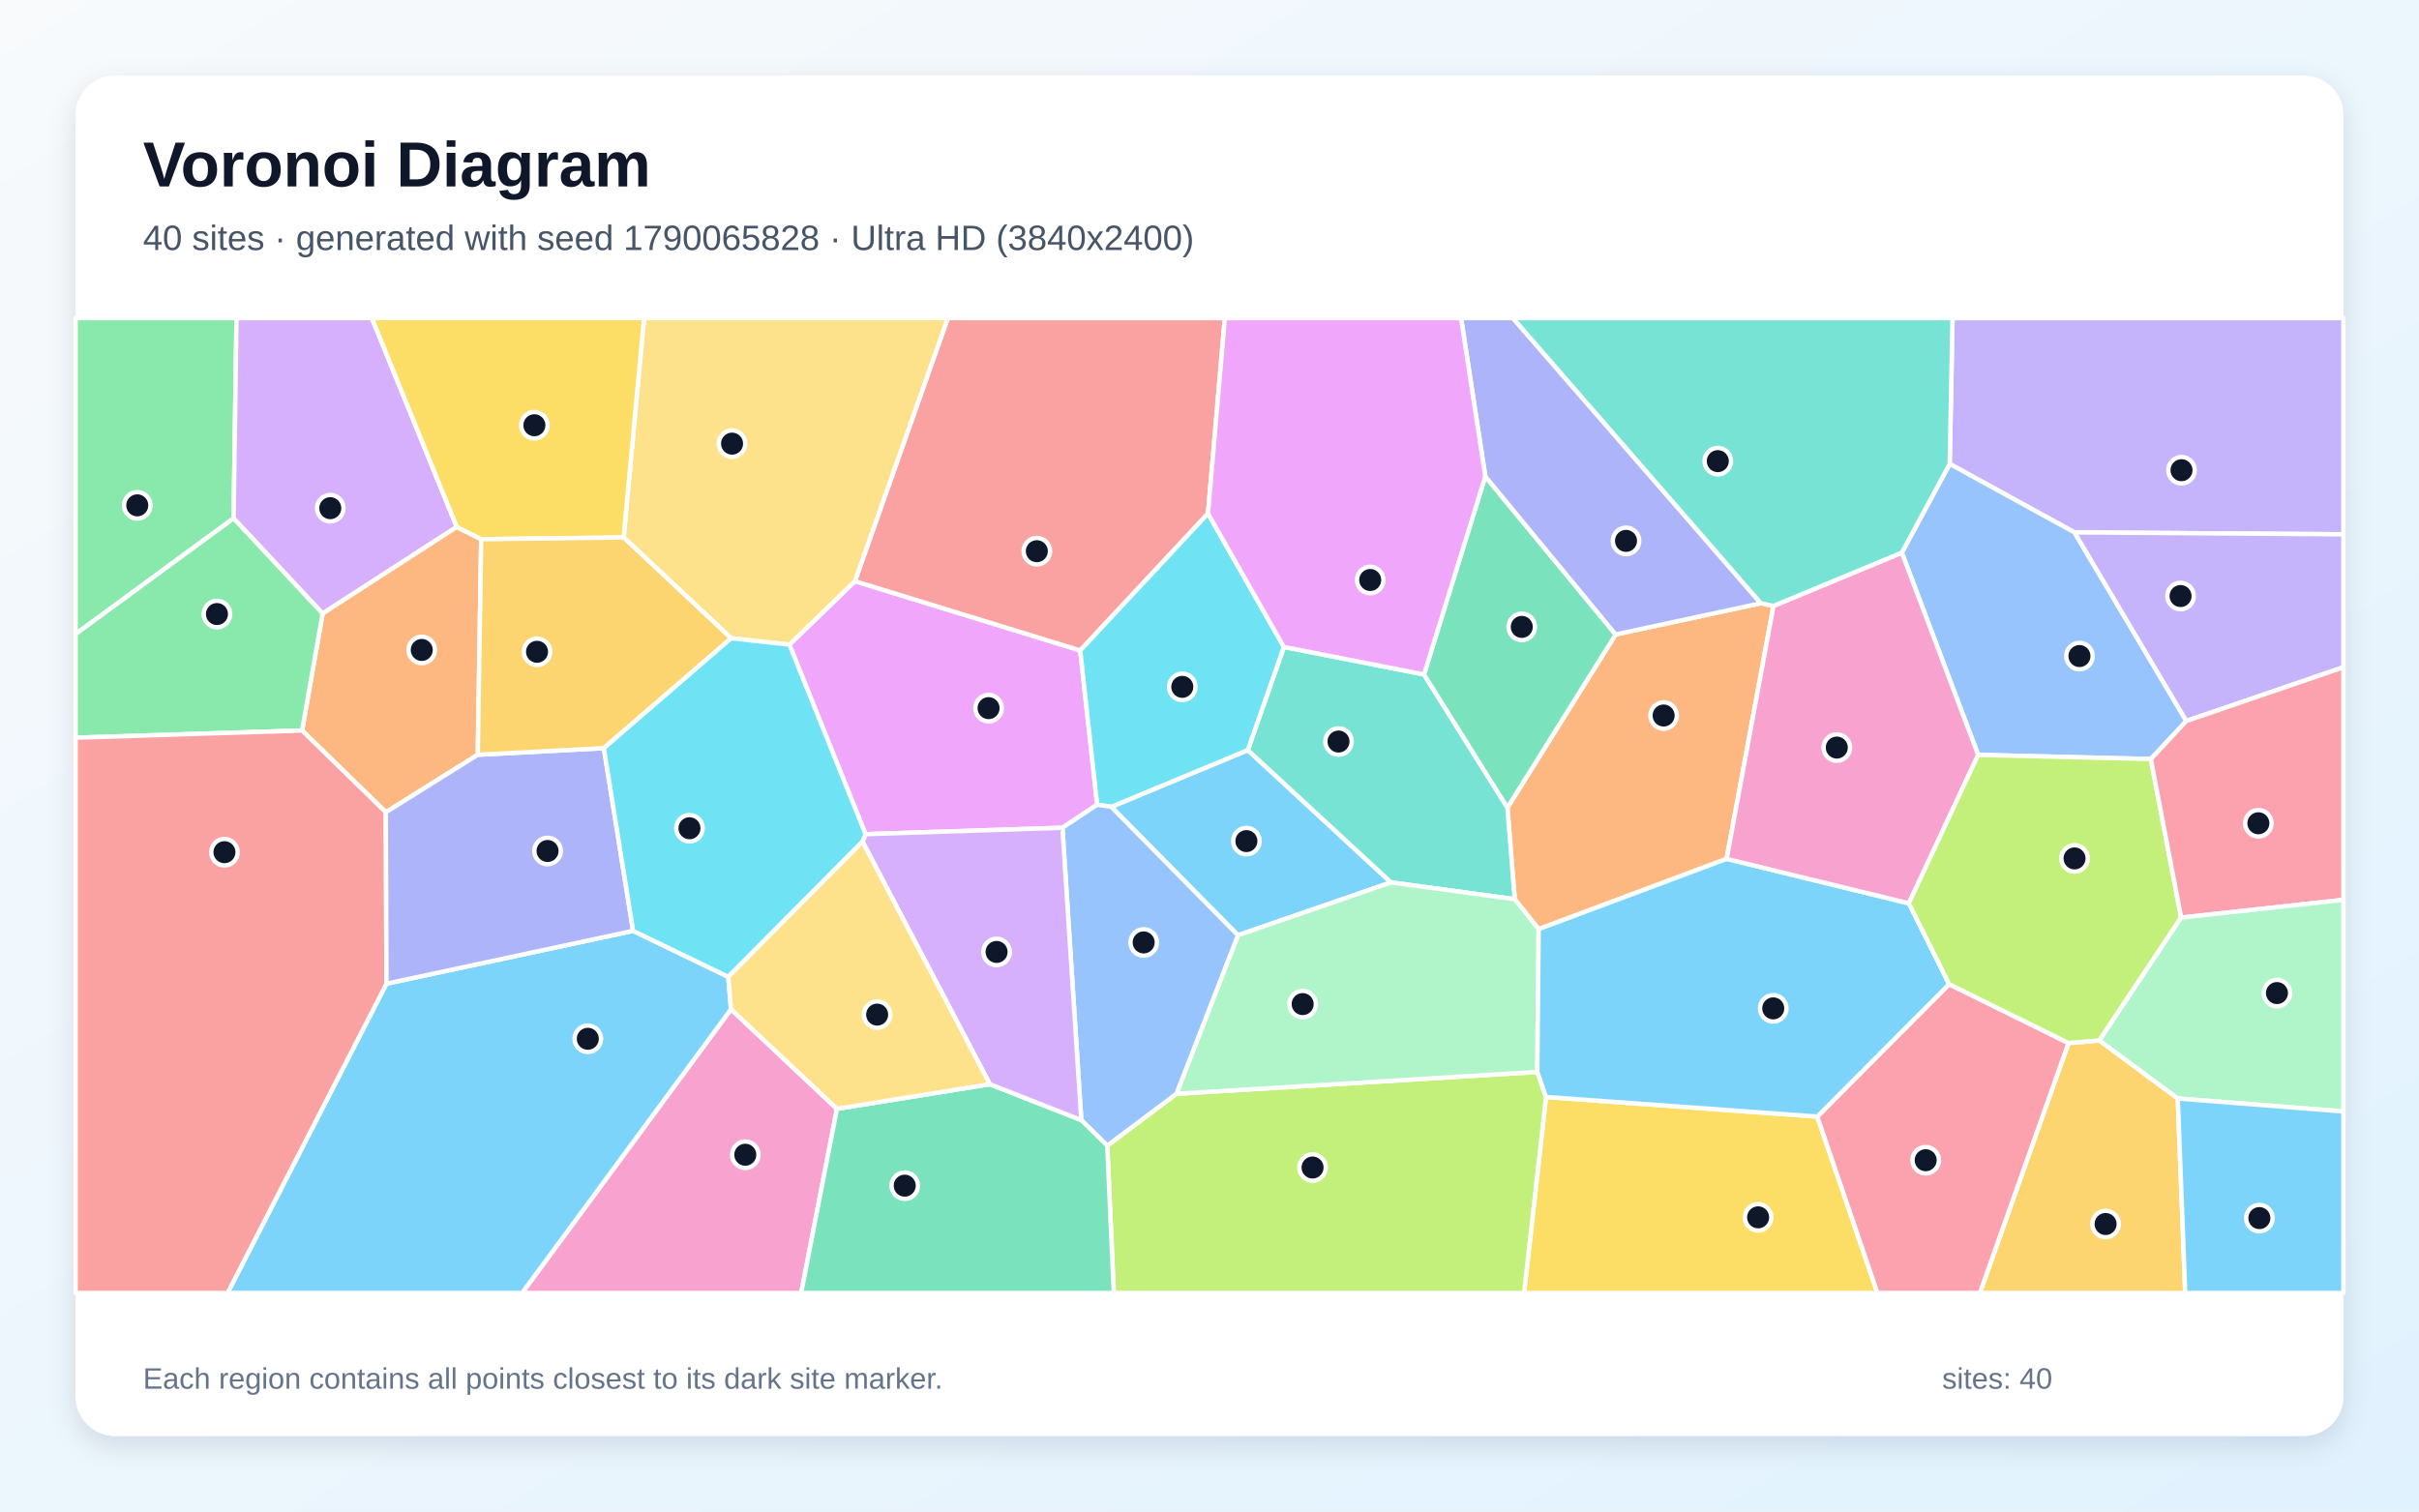
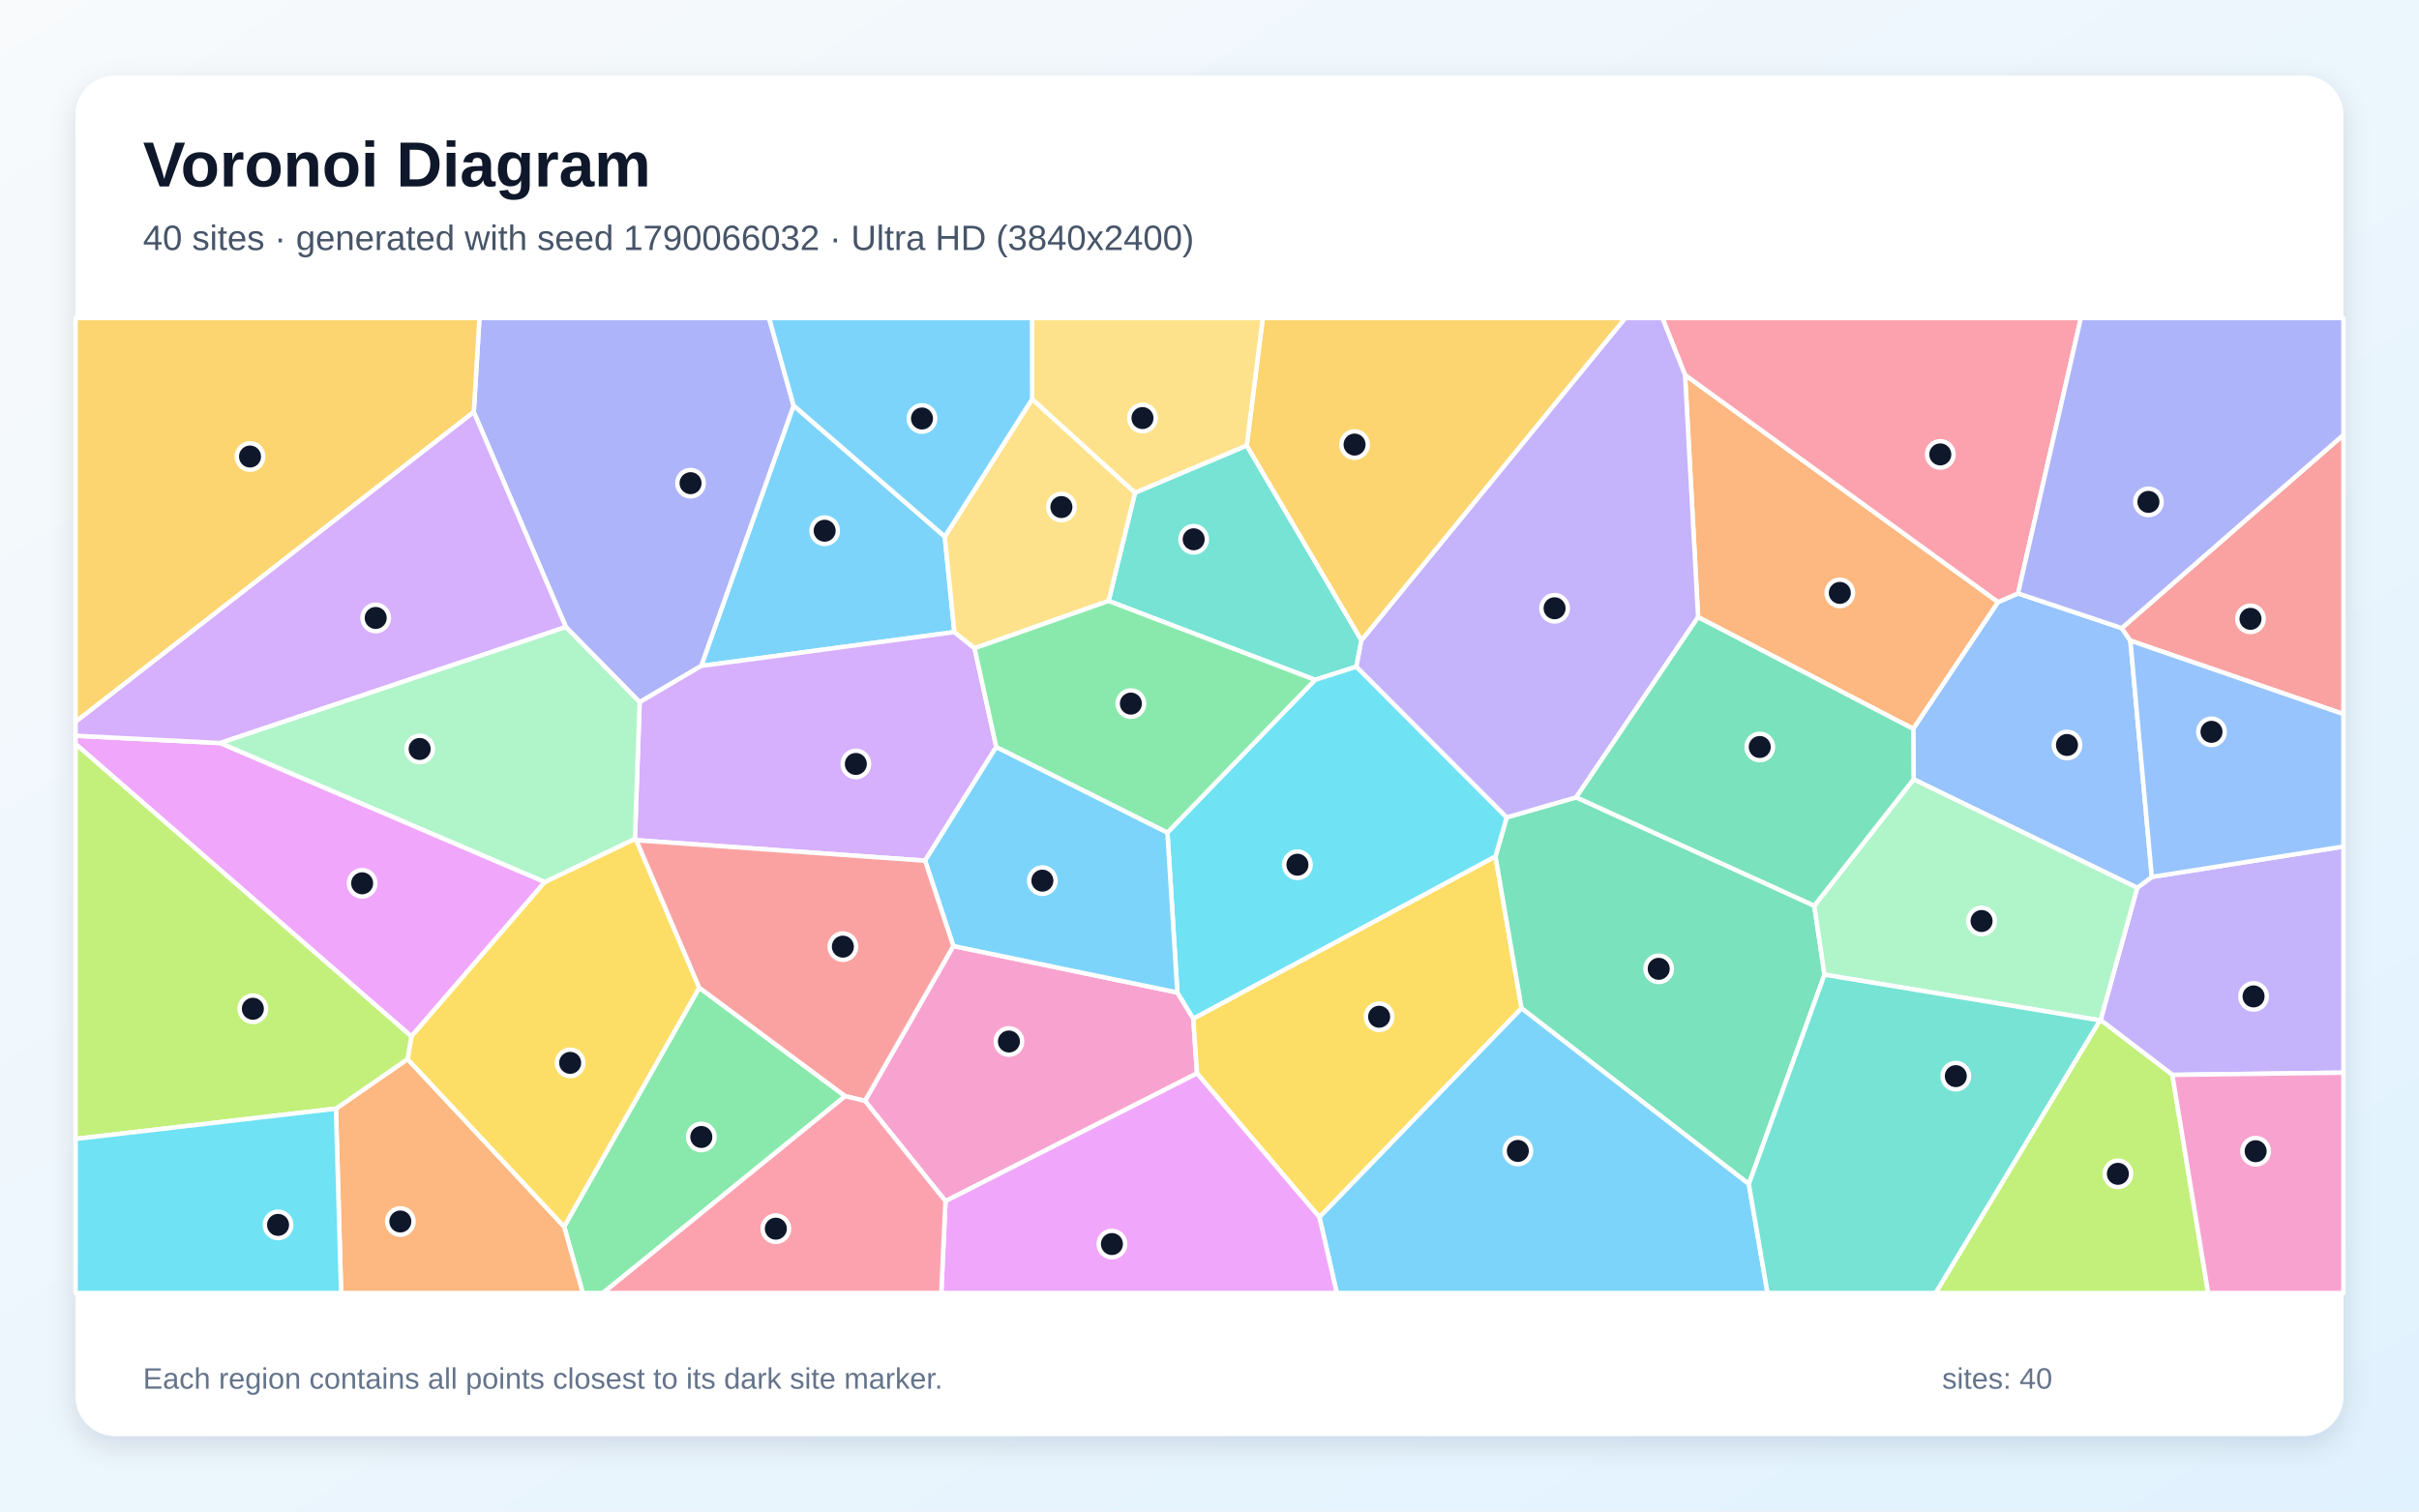
<svg xmlns="http://www.w3.org/2000/svg" width="3840" height="2400" viewBox="0 0 3840 2400" role="img" aria-labelledby="title description">
  <defs>
    <linearGradient id="background" x1="0" y1="0" x2="1" y2="1">
      <stop stop-color="#F8FAFC" />
      <stop offset="1" stop-color="#E0F2FE" />
    </linearGradient>
    <filter id="shadow" x="-5%" y="-5%" width="110%" height="110%">
      <feDropShadow dx="0" dy="15" stdDeviation="22" flood-color="#0F172A" flood-opacity=".12" />
    </filter>
  </defs>
  <rect width="3840" height="2400" fill="url(#background)" />
  <rect x="120" y="120" width="3600" height="2160" rx="63" fill="#FFFFFF" filter="url(#shadow)" />
  <g font-family="Arial, sans-serif">
    <text x="227" y="296" font-size="101" font-weight="700" fill="#0F172A">Voronoi Diagram</text>
-     <text x="227" y="397" font-size="56" fill="#475569">40 sites · generated with seed 1790065828 · Ultra HD (3840x2400)</text>
+     <text x="227" y="397" font-size="56" fill="#475569">40 sites · generated with seed 1790066032 · Ultra HD (3840x2400)</text>
  </g>
  <g stroke="#FFFFFF" stroke-width="7" stroke-linejoin="round">
-     <polygon points="1965.2,1485.0 1764.1,1281.1 1980.8,1191.0 2208.1,1401.1" fill="#38BDF8" fill-opacity="0.65" />
-     <polygon points="3293.0,845.3 3095.0,736.6 3099.5,505.0 3720.0,505.0 3720.0,848.4" fill="#A78BFA" fill-opacity="0.65" />
-     <polygon points="1160.4,1602.5 1328.6,1760.6 1271.8,2053.0 828.7,2053.0" fill="#F472B6" fill-opacity="0.65" />
-     <polygon points="2795.2,957.8 2815.3,962.1 2740.9,1363.7 2442.5,1475.3 2404.5,1427.8 2392.9,1282.4 2564.7,1007.4" fill="#FB923C" fill-opacity="0.65" />
-     <polygon points="2454.2,1741.8 2884.8,1772.9 2980.3,2053.0 2419.4,2053.0" fill="#FACC15" fill-opacity="0.65" />
-     <polygon points="370.8,823.0 120.0,1006.8 120.0,505.0 375.5,505.0" fill="#4ADE80" fill-opacity="0.65" />
-     <polygon points="2038.1,1027.2 2260.5,1070.9 2392.9,1282.4 2404.5,1427.8 2208.1,1401.1 1980.8,1191.0" fill="#2DD4BF" fill-opacity="0.65" />
-     <polygon points="3470.7,1144.8 3414.3,1205.2 3140.2,1198.6 3019.0,877.5 3095.0,736.6 3293.0,845.3" fill="#60A5FA" fill-opacity="0.65" />
-     <polygon points="1686.5,1314.3 1374.0,1324.5 1253.1,1023.6 1357.1,922.8 1714.8,1032.8 1741.7,1277.7" fill="#E879F9" fill-opacity="0.65" />
-     <polygon points="2357.8,756.5 2564.7,1007.4 2392.9,1282.4 2260.5,1070.9" fill="#34D399" fill-opacity="0.65" />
-     <polygon points="1917.6,815.4 1714.8,1032.8 1357.1,922.8 1504.6,505.0 1944.4,505.0" fill="#F87171" fill-opacity="0.65" />
-     <polygon points="2795.2,957.8 2564.7,1007.4 2357.8,756.5 2319.3,505.0 2401.6,505.0" fill="#818CF8" fill-opacity="0.65" />
-     <polygon points="3283.6,1656.2 3332.7,1652.0 3457.1,1744.2 3468.9,2053.0 3142.9,2053.0" fill="#FBBF24" fill-opacity="0.65" />
-     <polygon points="1757.7,1819.0 1867.5,1736.7 2440.4,1702.0 2454.2,1741.8 2419.4,2053.0 1768.1,2053.0" fill="#A3E635" fill-opacity="0.65" />
-     <polygon points="725.1,836.7 512.1,974.2 370.8,823.0 375.5,505.0 590.3,505.0" fill="#C084FC" fill-opacity="0.65" />
-     <polygon points="2884.8,1772.9 3094.2,1562.7 3283.6,1656.2 3142.9,2053.0 2980.3,2053.0" fill="#FB7185" fill-opacity="0.65" />
-     <polygon points="1917.6,815.4 2038.1,1027.2 1980.8,1191.0 1764.1,1281.1 1741.7,1277.7 1714.8,1032.8" fill="#22D3EE" fill-opacity="0.65" />
-     <polygon points="2440.4,1702.0 1867.5,1736.7 1965.2,1485.0 2208.1,1401.1 2404.5,1427.8 2442.5,1475.3" fill="#86EFAC" fill-opacity="0.65" />
-     <polygon points="1357.1,922.8 1253.1,1023.6 1160.7,1013.4 990.0,853.4 1022.4,505.0 1504.6,505.0" fill="#FCD34D" fill-opacity="0.65" />
-     <polygon points="613.5,1561.9 1005.0,1478.0 1156.1,1551.0 1160.4,1602.5 828.7,2053.0 361.2,2053.0" fill="#38BDF8" fill-opacity="0.65" />
-     <polygon points="3030.2,1434.3 3094.2,1562.7 2884.8,1772.9 2454.2,1741.8 2440.4,1702.0 2442.5,1475.3 2740.9,1363.7" fill="#38BDF8" fill-opacity="0.65" />
-     <polygon points="3470.7,1144.8 3293.0,845.3 3720.0,848.4 3720.0,1059.5" fill="#A78BFA" fill-opacity="0.65" />
-     <polygon points="3019.0,877.5 3140.2,1198.6 3030.2,1434.3 2740.9,1363.7 2815.3,962.1" fill="#F472B6" fill-opacity="0.65" />
-     <polygon points="758.4,1198.4 612.5,1289.7 479.5,1159.9 512.1,974.2 725.1,836.7 763.9,856.1" fill="#FB923C" fill-opacity="0.65" />
-     <polygon points="990.0,853.4 763.9,856.1 725.1,836.7 590.3,505.0 1022.4,505.0" fill="#FACC15" fill-opacity="0.65" />
-     <polygon points="512.1,974.2 479.5,1159.9 120.0,1171.3 120.0,1006.8 370.8,823.0" fill="#4ADE80" fill-opacity="0.65" />
-     <polygon points="3095.0,736.6 3019.0,877.5 2815.3,962.1 2795.2,957.8 2401.6,505.0 3099.5,505.0" fill="#2DD4BF" fill-opacity="0.65" />
-     <polygon points="1867.5,1736.7 1757.7,1819.0 1716.5,1778.5 1686.5,1314.3 1741.7,1277.7 1764.1,1281.1 1965.2,1485.0" fill="#60A5FA" fill-opacity="0.65" />
-     <polygon points="2357.8,756.5 2260.5,1070.9 2038.1,1027.2 1917.6,815.4 1944.4,505.0 2319.3,505.0" fill="#E879F9" fill-opacity="0.65" />
-     <polygon points="1328.6,1760.6 1571.3,1721.5 1716.5,1778.5 1757.7,1819.0 1768.1,2053.0 1271.8,2053.0" fill="#34D399" fill-opacity="0.65" />
-     <polygon points="120.0,1171.3 479.5,1159.9 612.5,1289.7 613.5,1561.9 361.2,2053.0 120.0,2053.0" fill="#F87171" fill-opacity="0.65" />
-     <polygon points="1005.0,1478.0 613.5,1561.9 612.5,1289.7 758.4,1198.4 958.6,1187.9" fill="#818CF8" fill-opacity="0.65" />
-     <polygon points="990.0,853.4 1160.7,1013.4 958.6,1187.9 758.4,1198.4 763.9,856.1" fill="#FBBF24" fill-opacity="0.65" />
-     <polygon points="3462.4,1457.0 3332.7,1652.0 3283.6,1656.2 3094.2,1562.7 3030.2,1434.3 3140.2,1198.6 3414.3,1205.2" fill="#A3E635" fill-opacity="0.65" />
-     <polygon points="1716.5,1778.5 1571.3,1721.5 1369.2,1336.4 1374.0,1324.5 1686.5,1314.3" fill="#C084FC" fill-opacity="0.65" />
-     <polygon points="3462.4,1457.0 3414.3,1205.2 3470.7,1144.8 3720.0,1059.5 3720.0,1428.8" fill="#FB7185" fill-opacity="0.65" />
-     <polygon points="1156.1,1551.0 1005.0,1478.0 958.6,1187.9 1160.7,1013.4 1253.1,1023.6 1374.0,1324.5 1369.2,1336.4" fill="#22D3EE" fill-opacity="0.65" />
-     <polygon points="3457.1,1744.2 3332.7,1652.0 3462.4,1457.0 3720.0,1428.8 3720.0,1764.8" fill="#86EFAC" fill-opacity="0.65" />
-     <polygon points="1369.2,1336.4 1571.3,1721.5 1328.6,1760.6 1160.4,1602.5 1156.1,1551.0" fill="#FCD34D" fill-opacity="0.65" />
-     <polygon points="3457.1,1744.2 3720.0,1764.8 3720.0,2053.0 3468.9,2053.0" fill="#38BDF8" fill-opacity="0.65" />
+     <polygon points="1499.8,852.0 1515.0,1003.6 1113.1,1057.4 1259.8,643.9" fill="#38BDF8" fill-opacity="0.65" />
+     <polygon points="3448.5,1706.7 3334.5,1619.6 3392.7,1409.7 3415.9,1392.4 3720.0,1344.1 3720.0,1703.2" fill="#A78BFA" fill-opacity="0.65" />
+     <polygon points="1500.9,1907.2 1373.0,1748.0 1513.4,1502.1 1869.0,1575.9 1894.3,1617.3 1900.2,1704.3" fill="#F472B6" fill-opacity="0.65" />
+     <polygon points="2695.6,979.9 2674.9,595.3 3171.9,956.0 3037.2,1157.3" fill="#FB923C" fill-opacity="0.65" />
+     <polygon points="1900.2,1704.3 1894.3,1617.3 2374.0,1359.7 2415.4,1601.0 2094.5,1932.7" fill="#FACC15" fill-opacity="0.65" />
+     <polygon points="895.5,1947.6 1110.0,1568.2 1341.7,1740.5 957.2,2053.0 925.1,2053.0" fill="#4ADE80" fill-opacity="0.65" />
+     <polygon points="1979.1,707.3 2161.2,1016.5 2153.2,1058.6 2087.6,1079.5 1759.8,954.2 1801.8,782.2" fill="#2DD4BF" fill-opacity="0.65" />
+     <polygon points="3037.7,1237.4 3037.2,1157.3 3171.9,956.0 3203.5,942.2 3368.1,997.3 3381.8,1017.2 3415.9,1392.4 3392.7,1409.7" fill="#60A5FA" fill-opacity="0.65" />
+     <polygon points="864.9,1400.4 653.1,1645.7 120.0,1181.4 120.0,1168.2 349.6,1179.8" fill="#E879F9" fill-opacity="0.65" />
+     <polygon points="2776.2,1880.0 2415.4,1601.0 2374.0,1359.7 2391.8,1297.8 2502.1,1266.0 2880.1,1438.1 2896.3,1547.6" fill="#34D399" fill-opacity="0.65" />
+     <polygon points="3381.8,1017.2 3368.1,997.3 3720.0,690.5 3720.0,1133.8" fill="#F87171" fill-opacity="0.65" />
+     <polygon points="1015.4,1114.9 898.3,995.6 752.1,654.2 761.1,505.0 1220.9,505.0 1259.8,643.9 1113.1,1057.4" fill="#818CF8" fill-opacity="0.65" />
+     <polygon points="752.1,654.2 120.0,1146.2 120.0,505.0 761.1,505.0" fill="#FBBF24" fill-opacity="0.65" />
+     <polygon points="3333.5,1620.1 3334.5,1619.6 3448.5,1706.7 3505.3,2053.0 3072.6,2053.0" fill="#A3E635" fill-opacity="0.65" />
+     <polygon points="1010.2,1334.1 1007.9,1331.9 1015.4,1114.9 1113.1,1057.4 1515.0,1003.6 1547.1,1029.3 1581.5,1186.0 1468.5,1366.6" fill="#C084FC" fill-opacity="0.65" />
+     <polygon points="3203.5,942.2 3171.9,956.0 2674.9,595.3 2638.9,505.0 3303.3,505.0" fill="#FB7185" fill-opacity="0.65" />
+     <polygon points="2391.8,1297.8 2374.0,1359.7 1894.3,1617.3 1869.0,1575.9 1853.2,1321.9 2087.6,1079.5 2153.2,1058.6" fill="#22D3EE" fill-opacity="0.65" />
+     <polygon points="3333.5,1620.1 2896.3,1547.6 2880.1,1438.1 3037.7,1237.4 3392.7,1409.7 3334.5,1619.6" fill="#86EFAC" fill-opacity="0.65" />
+     <polygon points="1638.5,633.6 1801.8,782.2 1759.8,954.2 1547.1,1029.3 1515.0,1003.6 1499.8,852.0" fill="#FCD34D" fill-opacity="0.65" />
+     <polygon points="2094.5,1932.7 2415.4,1601.0 2776.2,1880.0 2805.8,2053.0 2122.1,2053.0" fill="#38BDF8" fill-opacity="0.65" />
+     <polygon points="1468.5,1366.6 1581.5,1186.0 1853.2,1321.9 1869.0,1575.9 1513.4,1502.1" fill="#38BDF8" fill-opacity="0.65" />
+     <polygon points="2502.1,1266.0 2391.8,1297.8 2153.2,1058.6 2161.2,1016.5 2579.9,505.0 2638.9,505.0 2674.9,595.3 2695.6,979.9" fill="#A78BFA" fill-opacity="0.65" />
+     <polygon points="3448.5,1706.7 3720.0,1703.2 3720.0,2053.0 3505.3,2053.0" fill="#F472B6" fill-opacity="0.65" />
+     <polygon points="533.3,1760.3 647.0,1681.6 895.5,1947.6 925.1,2053.0 541.5,2053.0" fill="#FB923C" fill-opacity="0.65" />
+     <polygon points="647.0,1681.6 653.1,1645.7 864.9,1400.4 1007.9,1331.9 1010.2,1334.1 1110.0,1568.2 895.5,1947.6" fill="#FACC15" fill-opacity="0.65" />
+     <polygon points="1759.8,954.2 2087.6,1079.5 1853.2,1321.9 1581.5,1186.0 1547.1,1029.3" fill="#4ADE80" fill-opacity="0.65" />
+     <polygon points="2776.2,1880.0 2896.3,1547.6 3333.5,1620.1 3072.6,2053.0 2805.8,2053.0" fill="#2DD4BF" fill-opacity="0.65" />
+     <polygon points="3415.9,1392.4 3381.8,1017.2 3720.0,1133.8 3720.0,1344.1" fill="#60A5FA" fill-opacity="0.65" />
+     <polygon points="1500.9,1907.2 1900.2,1704.3 2094.5,1932.7 2122.1,2053.0 1494.2,2053.0" fill="#E879F9" fill-opacity="0.65" />
+     <polygon points="2880.1,1438.1 2502.1,1266.0 2695.6,979.9 3037.2,1157.3 3037.7,1237.4" fill="#34D399" fill-opacity="0.65" />
+     <polygon points="1341.7,1740.5 1110.0,1568.2 1010.2,1334.1 1468.5,1366.6 1513.4,1502.1 1373.0,1748.0" fill="#F87171" fill-opacity="0.65" />
+     <polygon points="3368.1,997.3 3203.5,942.2 3303.3,505.0 3720.0,505.0 3720.0,690.5" fill="#818CF8" fill-opacity="0.65" />
+     <polygon points="2161.2,1016.5 1979.1,707.3 2004.5,505.0 2579.9,505.0" fill="#FBBF24" fill-opacity="0.65" />
+     <polygon points="647.0,1681.6 533.3,1760.3 120.0,1808.4 120.0,1181.4 653.1,1645.7" fill="#A3E635" fill-opacity="0.65" />
+     <polygon points="752.1,654.2 898.3,995.6 349.6,1179.8 120.0,1168.2 120.0,1146.2" fill="#C084FC" fill-opacity="0.65" />
+     <polygon points="1341.7,1740.5 1373.0,1748.0 1500.9,1907.2 1494.2,2053.0 957.2,2053.0" fill="#FB7185" fill-opacity="0.65" />
+     <polygon points="120.0,1808.4 533.3,1760.3 541.5,2053.0 120.0,2053.0" fill="#22D3EE" fill-opacity="0.65" />
+     <polygon points="864.9,1400.4 349.6,1179.8 898.3,995.6 1015.4,1114.9 1007.9,1331.9" fill="#86EFAC" fill-opacity="0.65" />
+     <polygon points="1979.1,707.3 1801.8,782.2 1638.5,633.6 1638.3,505.0 2004.5,505.0" fill="#FCD34D" fill-opacity="0.65" />
+     <polygon points="1638.5,633.6 1499.8,852.0 1259.8,643.9 1220.9,505.0 1638.3,505.0" fill="#38BDF8" fill-opacity="0.65" />
  </g>
  <g>
-     <circle cx="1978.6" cy="1335.5" r="21" fill="#0F172A" stroke="#FFFFFF" stroke-width="7" />
-     <circle cx="3463.0" cy="746.6" r="21" fill="#0F172A" stroke="#FFFFFF" stroke-width="7" />
-     <circle cx="1183.1" cy="1833.5" r="21" fill="#0F172A" stroke="#FFFFFF" stroke-width="7" />
-     <circle cx="2640.9" cy="1136.1" r="21" fill="#0F172A" stroke="#FFFFFF" stroke-width="7" />
-     <circle cx="2790.9" cy="1932.9" r="21" fill="#0F172A" stroke="#FFFFFF" stroke-width="7" />
-     <circle cx="217.9" cy="802.4" r="21" fill="#0F172A" stroke="#FFFFFF" stroke-width="7" />
-     <circle cx="2124.8" cy="1177.4" r="21" fill="#0F172A" stroke="#FFFFFF" stroke-width="7" />
-     <circle cx="3301.0" cy="1041.7" r="21" fill="#0F172A" stroke="#FFFFFF" stroke-width="7" />
-     <circle cx="1569.3" cy="1124.4" r="21" fill="#0F172A" stroke="#FFFFFF" stroke-width="7" />
-     <circle cx="2415.7" cy="995.4" r="21" fill="#0F172A" stroke="#FFFFFF" stroke-width="7" />
-     <circle cx="1645.9" cy="875.2" r="21" fill="#0F172A" stroke="#FFFFFF" stroke-width="7" />
-     <circle cx="2581.2" cy="858.8" r="21" fill="#0F172A" stroke="#FFFFFF" stroke-width="7" />
-     <circle cx="3342.5" cy="1943.5" r="21" fill="#0F172A" stroke="#FFFFFF" stroke-width="7" />
-     <circle cx="2083.6" cy="1853.8" r="21" fill="#0F172A" stroke="#FFFFFF" stroke-width="7" />
-     <circle cx="524.3" cy="806.9" r="21" fill="#0F172A" stroke="#FFFFFF" stroke-width="7" />
-     <circle cx="3056.9" cy="1842.2" r="21" fill="#0F172A" stroke="#FFFFFF" stroke-width="7" />
-     <circle cx="1876.8" cy="1090.6" r="21" fill="#0F172A" stroke="#FFFFFF" stroke-width="7" />
-     <circle cx="2067.9" cy="1594.3" r="21" fill="#0F172A" stroke="#FFFFFF" stroke-width="7" />
-     <circle cx="1162.1" cy="704.4" r="21" fill="#0F172A" stroke="#FFFFFF" stroke-width="7" />
-     <circle cx="933.1" cy="1649.4" r="21" fill="#0F172A" stroke="#FFFFFF" stroke-width="7" />
-     <circle cx="2814.9" cy="1601.1" r="21" fill="#0F172A" stroke="#FFFFFF" stroke-width="7" />
-     <circle cx="3461.5" cy="946.4" r="21" fill="#0F172A" stroke="#FFFFFF" stroke-width="7" />
-     <circle cx="2915.8" cy="1187.0" r="21" fill="#0F172A" stroke="#FFFFFF" stroke-width="7" />
-     <circle cx="669.5" cy="1032.0" r="21" fill="#0F172A" stroke="#FFFFFF" stroke-width="7" />
-     <circle cx="848.3" cy="675.2" r="21" fill="#0F172A" stroke="#FFFFFF" stroke-width="7" />
-     <circle cx="344.4" cy="975.0" r="21" fill="#0F172A" stroke="#FFFFFF" stroke-width="7" />
-     <circle cx="2726.9" cy="732.2" r="21" fill="#0F172A" stroke="#FFFFFF" stroke-width="7" />
-     <circle cx="1815.5" cy="1496.4" r="21" fill="#0F172A" stroke="#FFFFFF" stroke-width="7" />
-     <circle cx="2175.1" cy="920.9" r="21" fill="#0F172A" stroke="#FFFFFF" stroke-width="7" />
-     <circle cx="1436.2" cy="1882.6" r="21" fill="#0F172A" stroke="#FFFFFF" stroke-width="7" />
-     <circle cx="356.3" cy="1353.1" r="21" fill="#0F172A" stroke="#FFFFFF" stroke-width="7" />
-     <circle cx="869.2" cy="1351.2" r="21" fill="#0F172A" stroke="#FFFFFF" stroke-width="7" />
-     <circle cx="852.5" cy="1034.9" r="21" fill="#0F172A" stroke="#FFFFFF" stroke-width="7" />
-     <circle cx="3293.2" cy="1363.0" r="21" fill="#0F172A" stroke="#FFFFFF" stroke-width="7" />
-     <circle cx="1582.0" cy="1511.5" r="21" fill="#0F172A" stroke="#FFFFFF" stroke-width="7" />
-     <circle cx="3585.0" cy="1307.2" r="21" fill="#0F172A" stroke="#FFFFFF" stroke-width="7" />
-     <circle cx="1094.5" cy="1315.1" r="21" fill="#0F172A" stroke="#FFFFFF" stroke-width="7" />
-     <circle cx="3614.5" cy="1576.8" r="21" fill="#0F172A" stroke="#FFFFFF" stroke-width="7" />
-     <circle cx="1392.4" cy="1611.0" r="21" fill="#0F172A" stroke="#FFFFFF" stroke-width="7" />
-     <circle cx="3586.6" cy="1934.1" r="21" fill="#0F172A" stroke="#FFFFFF" stroke-width="7" />
+     <circle cx="1309.1" cy="842.7" r="21" fill="#0F172A" stroke="#FFFFFF" stroke-width="7" />
+     <circle cx="3577.4" cy="1582.1" r="21" fill="#0F172A" stroke="#FFFFFF" stroke-width="7" />
+     <circle cx="1601.6" cy="1653.7" r="21" fill="#0F172A" stroke="#FFFFFF" stroke-width="7" />
+     <circle cx="2920.6" cy="941.4" r="21" fill="#0F172A" stroke="#FFFFFF" stroke-width="7" />
+     <circle cx="2189.3" cy="1614.4" r="21" fill="#0F172A" stroke="#FFFFFF" stroke-width="7" />
+     <circle cx="1113.3" cy="1805.3" r="21" fill="#0F172A" stroke="#FFFFFF" stroke-width="7" />
+     <circle cx="1894.9" cy="856.3" r="21" fill="#0F172A" stroke="#FFFFFF" stroke-width="7" />
+     <circle cx="3281.2" cy="1182.9" r="21" fill="#0F172A" stroke="#FFFFFF" stroke-width="7" />
+     <circle cx="574.9" cy="1402.5" r="21" fill="#0F172A" stroke="#FFFFFF" stroke-width="7" />
+     <circle cx="2633.1" cy="1538.3" r="21" fill="#0F172A" stroke="#FFFFFF" stroke-width="7" />
+     <circle cx="3572.5" cy="982.6" r="21" fill="#0F172A" stroke="#FFFFFF" stroke-width="7" />
+     <circle cx="1096.2" cy="767.2" r="21" fill="#0F172A" stroke="#FFFFFF" stroke-width="7" />
+     <circle cx="396.9" cy="724.9" r="21" fill="#0F172A" stroke="#FFFFFF" stroke-width="7" />
+     <circle cx="3362.0" cy="1863.8" r="21" fill="#0F172A" stroke="#FFFFFF" stroke-width="7" />
+     <circle cx="1358.6" cy="1213.0" r="21" fill="#0F172A" stroke="#FFFFFF" stroke-width="7" />
+     <circle cx="3080.1" cy="721.5" r="21" fill="#0F172A" stroke="#FFFFFF" stroke-width="7" />
+     <circle cx="2059.6" cy="1373.0" r="21" fill="#0F172A" stroke="#FFFFFF" stroke-width="7" />
+     <circle cx="3145.6" cy="1462.4" r="21" fill="#0F172A" stroke="#FFFFFF" stroke-width="7" />
+     <circle cx="1684.9" cy="805.1" r="21" fill="#0F172A" stroke="#FFFFFF" stroke-width="7" />
+     <circle cx="2409.5" cy="1827.5" r="21" fill="#0F172A" stroke="#FFFFFF" stroke-width="7" />
+     <circle cx="1654.7" cy="1398.3" r="21" fill="#0F172A" stroke="#FFFFFF" stroke-width="7" />
+     <circle cx="2467.8" cy="965.8" r="21" fill="#0F172A" stroke="#FFFFFF" stroke-width="7" />
+     <circle cx="3580.7" cy="1827.9" r="21" fill="#0F172A" stroke="#FFFFFF" stroke-width="7" />
+     <circle cx="635.5" cy="1939.5" r="21" fill="#0F172A" stroke="#FFFFFF" stroke-width="7" />
+     <circle cx="905.1" cy="1687.6" r="21" fill="#0F172A" stroke="#FFFFFF" stroke-width="7" />
+     <circle cx="1795.2" cy="1117.2" r="21" fill="#0F172A" stroke="#FFFFFF" stroke-width="7" />
+     <circle cx="3104.7" cy="1708.7" r="21" fill="#0F172A" stroke="#FFFFFF" stroke-width="7" />
+     <circle cx="3510.6" cy="1162.0" r="21" fill="#0F172A" stroke="#FFFFFF" stroke-width="7" />
+     <circle cx="1765.1" cy="1975.3" r="21" fill="#0F172A" stroke="#FFFFFF" stroke-width="7" />
+     <circle cx="2793.5" cy="1186.1" r="21" fill="#0F172A" stroke="#FFFFFF" stroke-width="7" />
+     <circle cx="1338.0" cy="1503.1" r="21" fill="#0F172A" stroke="#FFFFFF" stroke-width="7" />
+     <circle cx="3410.5" cy="796.9" r="21" fill="#0F172A" stroke="#FFFFFF" stroke-width="7" />
+     <circle cx="2150.3" cy="705.9" r="21" fill="#0F172A" stroke="#FFFFFF" stroke-width="7" />
+     <circle cx="401.4" cy="1601.7" r="21" fill="#0F172A" stroke="#FFFFFF" stroke-width="7" />
+     <circle cx="596.4" cy="981.2" r="21" fill="#0F172A" stroke="#FFFFFF" stroke-width="7" />
+     <circle cx="1231.6" cy="1950.9" r="21" fill="#0F172A" stroke="#FFFFFF" stroke-width="7" />
+     <circle cx="441.4" cy="1944.9" r="21" fill="#0F172A" stroke="#FFFFFF" stroke-width="7" />
+     <circle cx="666.2" cy="1189.2" r="21" fill="#0F172A" stroke="#FFFFFF" stroke-width="7" />
+     <circle cx="1813.6" cy="663.8" r="21" fill="#0F172A" stroke="#FFFFFF" stroke-width="7" />
+     <circle cx="1463.6" cy="664.5" r="21" fill="#0F172A" stroke="#FFFFFF" stroke-width="7" />
  </g>
  <g font-family="Arial, sans-serif" font-size="47" fill="#64748B">
    <text x="227" y="2205">Each region contains all points closest to its dark site marker.</text>
    <text x="3083" y="2205">sites: 40</text>
  </g>
</svg>
